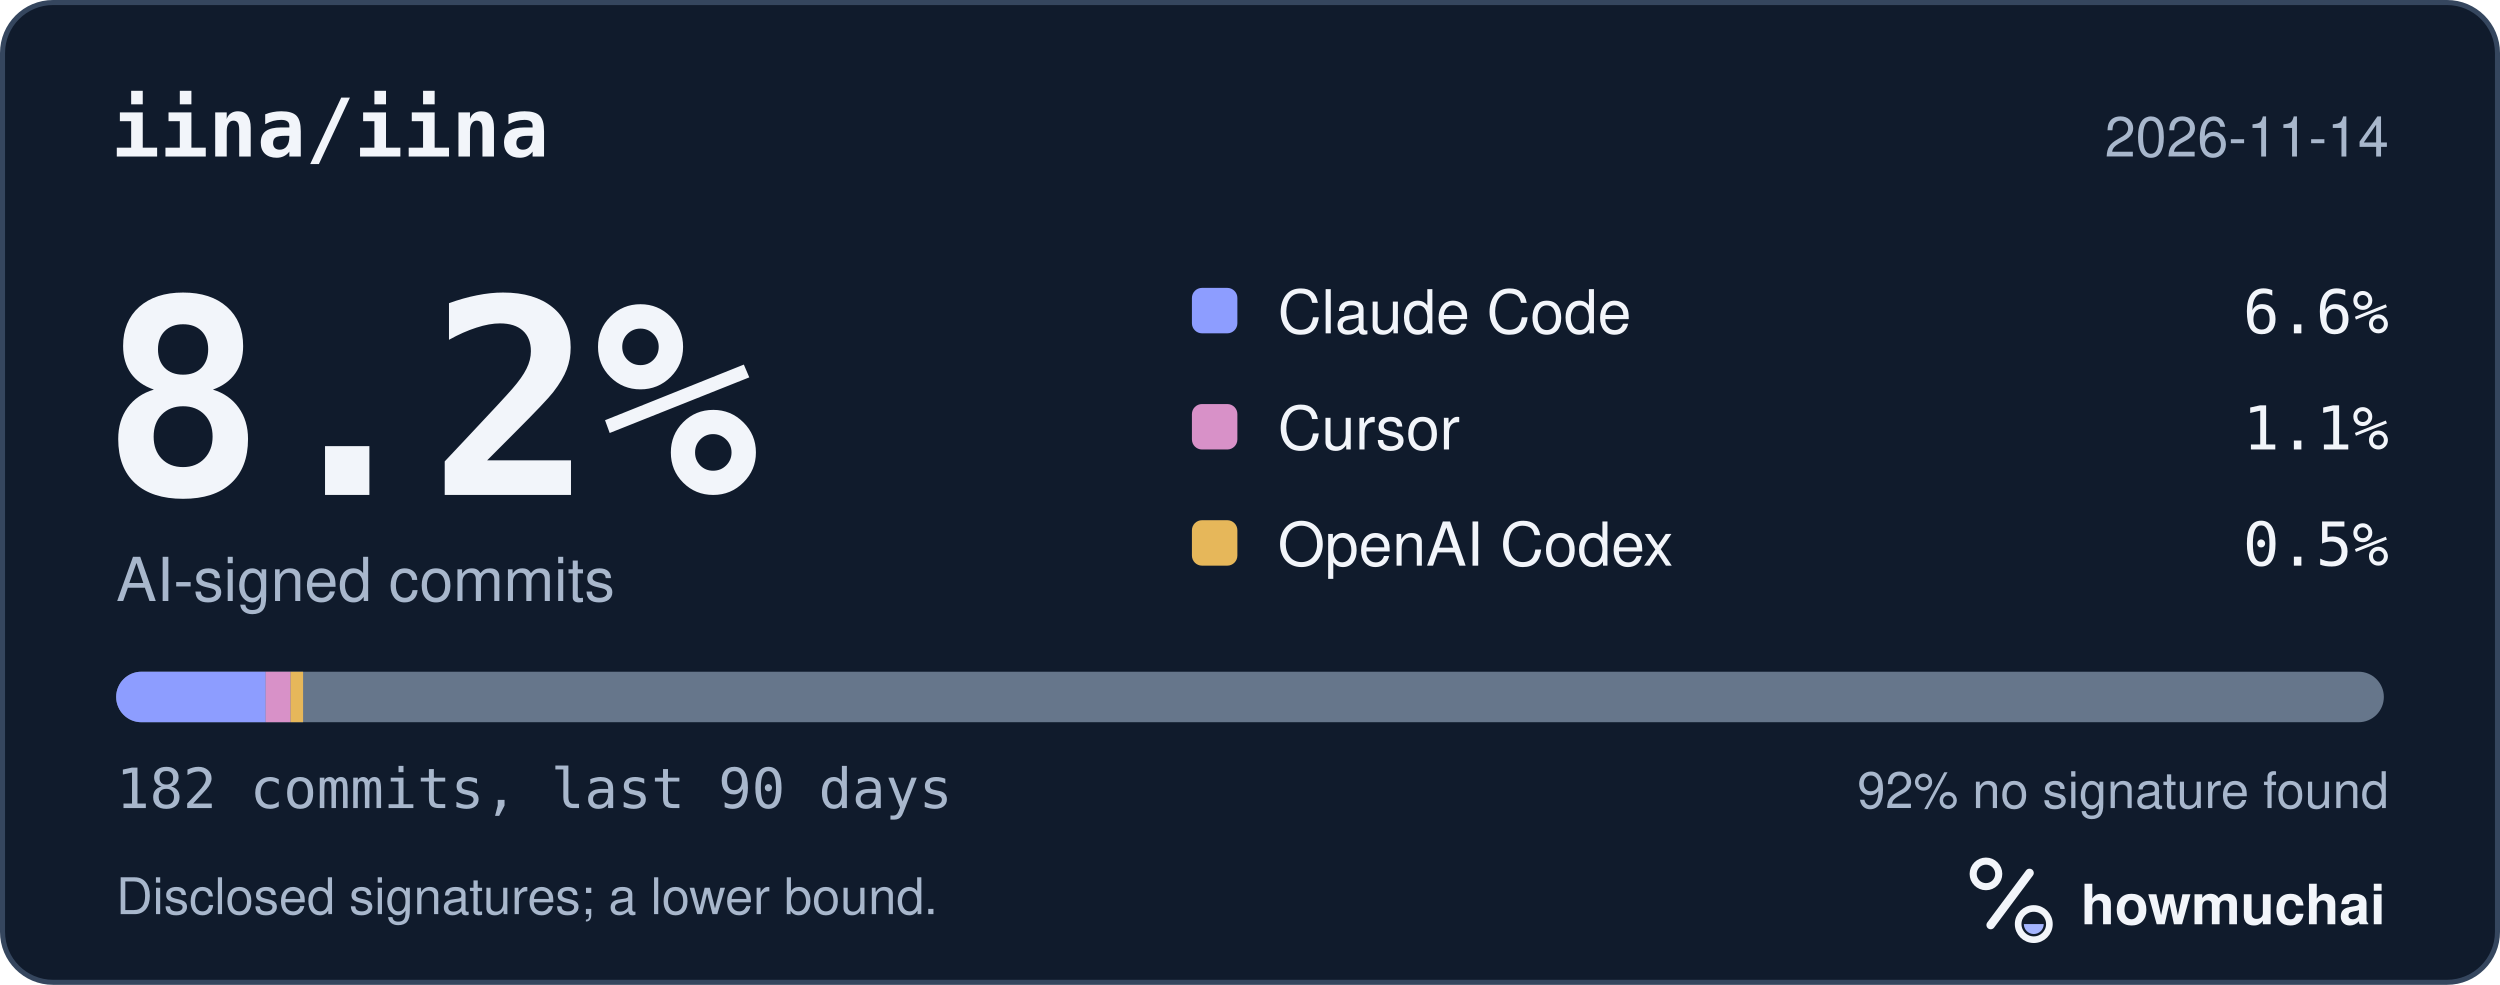
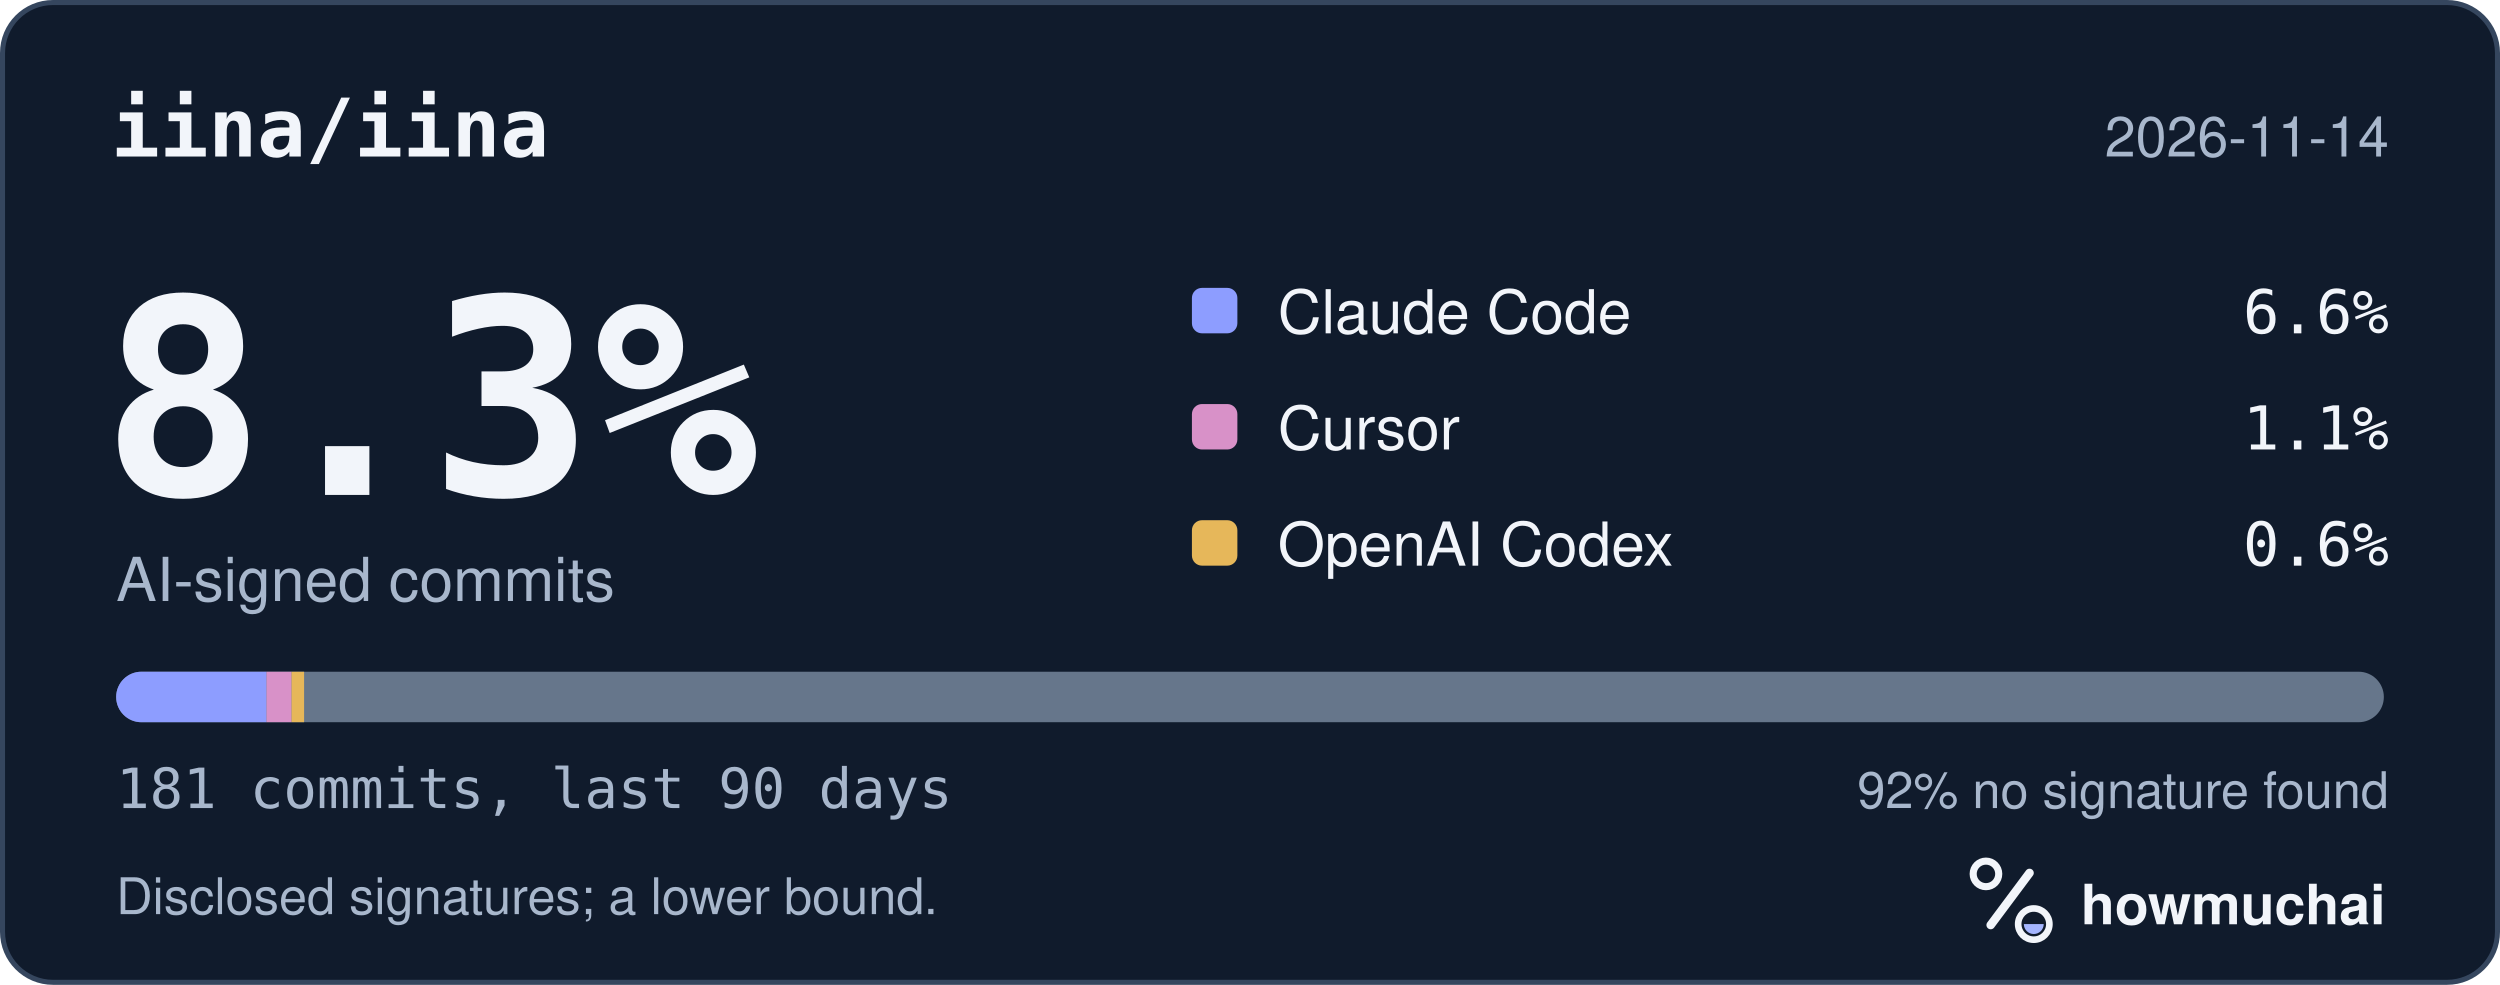
<svg xmlns="http://www.w3.org/2000/svg" width="495" height="195" viewBox="0 0 495 195" role="img" aria-labelledby="hm-t hm-d">
  <rect x="0.5" y="0.5" width="494" height="194" rx="10" fill="#101B2C" stroke="#35465E" />
  <text x="22" y="31" fill="#F2F5FA" font-family="ui-monospace, SF Mono, Menlo, Consolas, IBM Plex Mono, monospace" font-size="16" font-weight="600">iina/iina</text>
  <text x="473" y="31" fill="#A8B7CC" font-family="-apple-system, BlinkMacSystemFont, Segoe UI, Helvetica, Arial, Fira Sans, sans-serif" font-size="11" text-anchor="end">2026-11-14</text>
-   <text x="20" y="98" fill="#F2F5FA" font-family="ui-monospace, SF Mono, Menlo, Consolas, IBM Plex Mono, monospace" font-size="54" font-weight="700">8.2%</text>
+   <text x="20" y="98" fill="#F2F5FA" font-family="ui-monospace, SF Mono, Menlo, Consolas, IBM Plex Mono, monospace" font-size="54" font-weight="700">8.3%</text>
  <text x="23" y="119" fill="#A8B7CC" font-family="-apple-system, BlinkMacSystemFont, Segoe UI, Helvetica, Arial, Fira Sans, sans-serif" font-size="12">AI-signed commits</text>
  <rect x="236" y="57" width="9" height="9" rx="2" fill="#8D9DFF" />
  <text x="253" y="66" fill="#F2F5FA" font-family="-apple-system, BlinkMacSystemFont, Segoe UI, Helvetica, Arial, Fira Sans, sans-serif" font-size="12">Claude Code</text>
  <text x="473" y="66" fill="#F2F5FA" font-family="ui-monospace, SF Mono, Menlo, Consolas, IBM Plex Mono, monospace" font-size="12" text-anchor="end">6.6%</text>
  <rect x="236" y="80" width="9" height="9" rx="2" fill="#D891C8" />
  <text x="253" y="89" fill="#F2F5FA" font-family="-apple-system, BlinkMacSystemFont, Segoe UI, Helvetica, Arial, Fira Sans, sans-serif" font-size="12">Cursor</text>
  <text x="473" y="89" fill="#F2F5FA" font-family="ui-monospace, SF Mono, Menlo, Consolas, IBM Plex Mono, monospace" font-size="12" text-anchor="end">1.1%</text>
  <rect x="236" y="103" width="9" height="9" rx="2" fill="#E6B75A" />
  <text x="253" y="112" fill="#F2F5FA" font-family="-apple-system, BlinkMacSystemFont, Segoe UI, Helvetica, Arial, Fira Sans, sans-serif" font-size="12">OpenAI Codex</text>
-   <text x="473" y="112" fill="#F2F5FA" font-family="ui-monospace, SF Mono, Menlo, Consolas, IBM Plex Mono, monospace" font-size="12" text-anchor="end">0.5%</text>
+   <text x="473" y="112" fill="#F2F5FA" font-family="ui-monospace, SF Mono, Menlo, Consolas, IBM Plex Mono, monospace" font-size="12" text-anchor="end">0.6%</text>
  <defs>
    <clipPath id="hm-bar">
      <rect x="23" y="133" width="449" height="10" rx="5" />
    </clipPath>
  </defs>
  <rect x="23" y="133" width="449" height="10" rx="5" fill="#66768B" />
  <g clip-path="url(#hm-bar)">
-     <rect x="23.00" y="133" width="29.60" height="10" fill="#8D9DFF" />
-     <rect x="52.60" y="133" width="4.93" height="10" fill="#D891C8" />
-     <rect x="57.54" y="133" width="2.47" height="10" fill="#E6B75A" />
+     <rect x="23.00" y="133" width="29.77" height="10" fill="#8D9DFF" />
+     <rect x="52.77" y="133" width="4.96" height="10" fill="#D891C8" />
+     <rect x="57.73" y="133" width="2.48" height="10" fill="#E6B75A" />
  </g>
-   <text x="23" y="160" fill="#A8B7CC" font-family="ui-monospace, SF Mono, Menlo, Consolas, IBM Plex Mono, monospace" font-size="11">182 commits, last 90 days</text>
+   <text x="23" y="160" fill="#A8B7CC" font-family="ui-monospace, SF Mono, Menlo, Consolas, IBM Plex Mono, monospace" font-size="11">181 commits, last 90 days</text>
  <text x="473" y="160" fill="#A8B7CC" font-family="-apple-system, BlinkMacSystemFont, Segoe UI, Helvetica, Arial, Fira Sans, sans-serif" font-size="10" text-anchor="end">92% no signature found</text>
  <text x="23" y="181" fill="#A8B7CC" font-family="-apple-system, BlinkMacSystemFont, Segoe UI, Helvetica, Arial, Fira Sans, sans-serif" font-size="10">Disclosed signatures; a lower bound.</text>
  <g transform="translate(386 166) scale(0.046875)">
    <circle cx="154" cy="150" r="54" fill="none" stroke="#F2F5FA" stroke-width="30" />
    <path d="M174 366 338 146" fill="none" stroke="#F2F5FA" stroke-width="36" stroke-linecap="round" />
    <circle cx="356" cy="362" r="66" fill="none" stroke="#F2F5FA" stroke-width="28" />
    <path d="M314 362a42 42 0 0 0 84 0Z" fill="#A4B5FF" />
  </g>
  <text x="412" y="183" fill="#F2F5FA" font-family="-apple-system, BlinkMacSystemFont, Segoe UI, Helvetica, Arial, Fira Sans, sans-serif" font-size="11" font-weight="650">howmuchai</text>
</svg>
